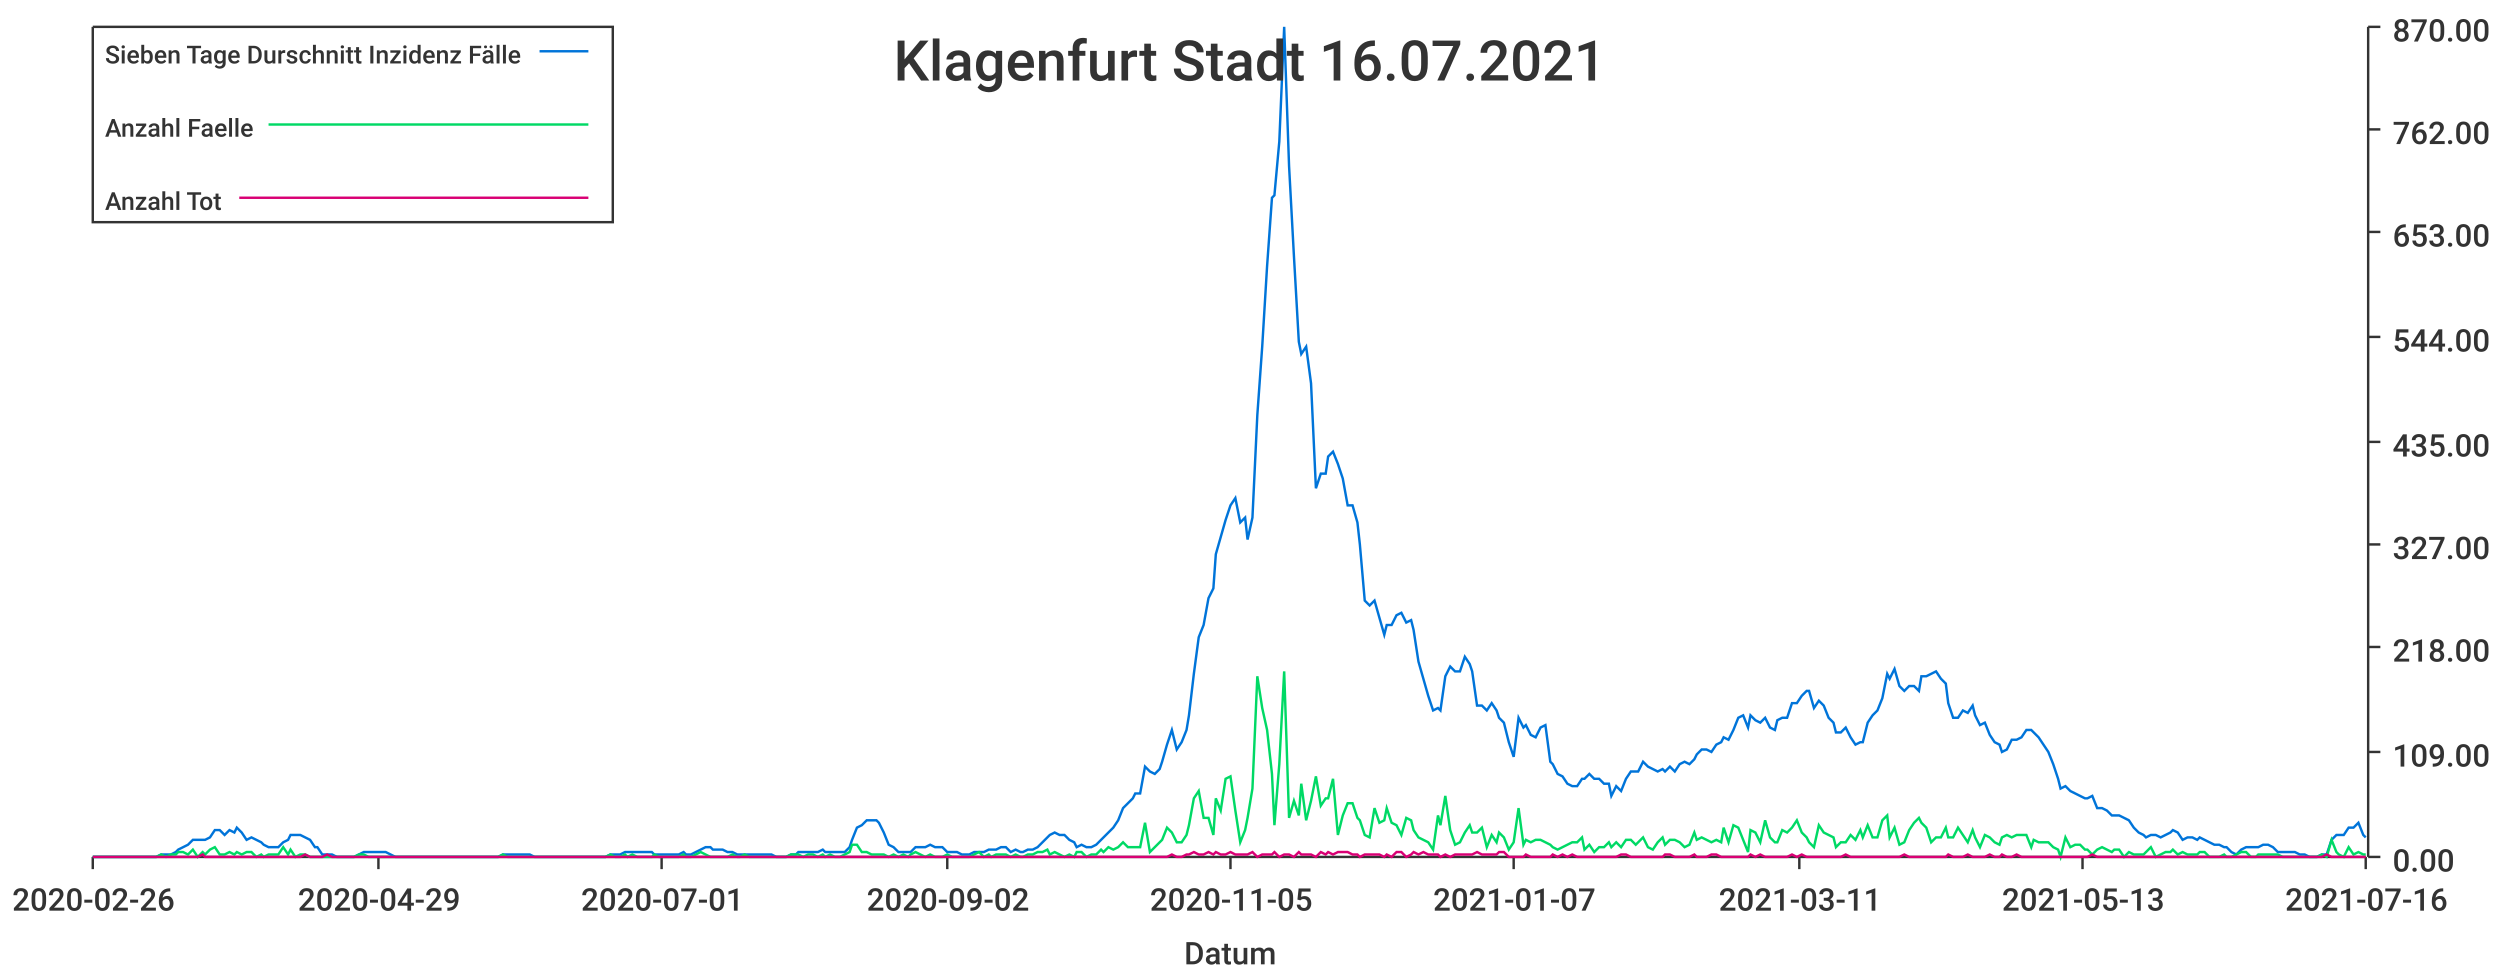
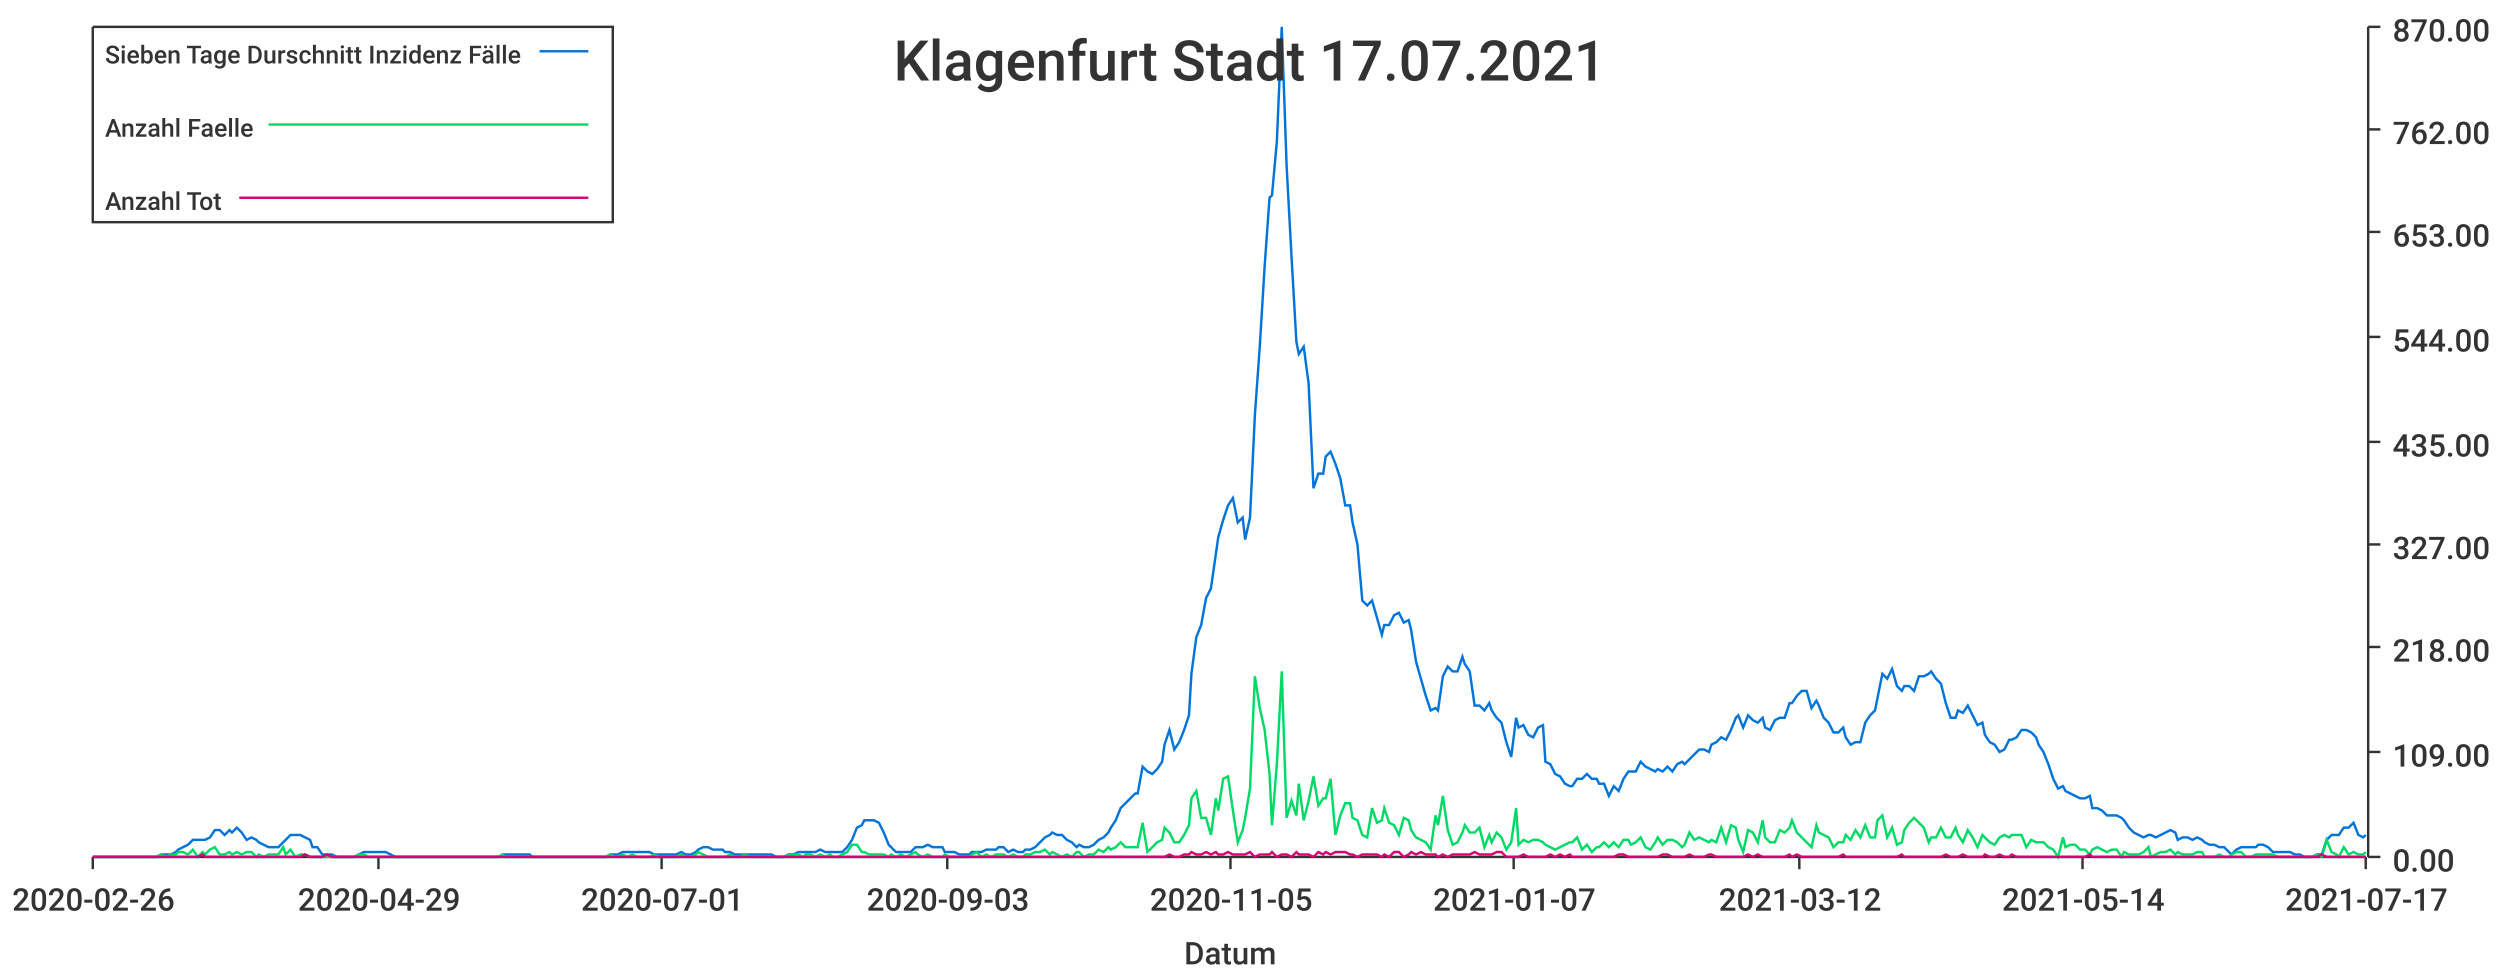
<svg xmlns="http://www.w3.org/2000/svg" width="1024" height="400">\n<path d="M 0 0 L 1024 0 L 1024 400 L 0 400 L 0 0" style="stroke-width:0;stroke:rgba(255,255,255,1.0);fill:rgba(255,255,255,1.0)" />
  <path d="M 38 11 L 969 11 L 969 351 L 38 351 L 38 11" style="stroke-width:0;stroke:rgba(255,255,255,1.0);fill:rgba(255,255,255,1.0)" />
  <path d="M 38 351 L 969 351" style="stroke-width:1;stroke:rgba(51,51,51,1.0);fill:none" />
  <path d="M 38 351 L 38 356" style="stroke-width:1;stroke:rgba(51,51,51,1.0);fill:none" />
  <text x="5" y="373" style="stroke-width:0;stroke:none;fill:rgba(51,51,51,1.0);font-size:12.8px;font-family:'Roboto Medium',sans-serif">2020-02-26</text>
  <path d="M 155 351 L 155 356" style="stroke-width:1;stroke:rgba(51,51,51,1.0);fill:none" />
  <text x="122" y="373" style="stroke-width:0;stroke:none;fill:rgba(51,51,51,1.0);font-size:12.8px;font-family:'Roboto Medium',sans-serif">2020-04-29</text>
  <path d="M 271 351 L 271 356" style="stroke-width:1;stroke:rgba(51,51,51,1.0);fill:none" />
  <text x="238" y="373" style="stroke-width:0;stroke:none;fill:rgba(51,51,51,1.0);font-size:12.8px;font-family:'Roboto Medium',sans-serif">2020-07-01</text>
  <path d="M 388 351 L 388 356" style="stroke-width:1;stroke:rgba(51,51,51,1.0);fill:none" />
-   <text x="355" y="373" style="stroke-width:0;stroke:none;fill:rgba(51,51,51,1.0);font-size:12.8px;font-family:'Roboto Medium',sans-serif">2020-09-02</text>
+   <text x="355" y="373" style="stroke-width:0;stroke:none;fill:rgba(51,51,51,1.0);font-size:12.8px;font-family:'Roboto Medium',sans-serif">2020-09-03</text>
  <path d="M 504 351 L 504 356" style="stroke-width:1;stroke:rgba(51,51,51,1.0);fill:none" />
  <text x="471" y="373" style="stroke-width:0;stroke:none;fill:rgba(51,51,51,1.0);font-size:12.8px;font-family:'Roboto Medium',sans-serif">2020-11-05</text>
  <path d="M 620 351 L 620 356" style="stroke-width:1;stroke:rgba(51,51,51,1.0);fill:none" />
  <text x="587" y="373" style="stroke-width:0;stroke:none;fill:rgba(51,51,51,1.0);font-size:12.8px;font-family:'Roboto Medium',sans-serif">2021-01-07</text>
  <path d="M 737 351 L 737 356" style="stroke-width:1;stroke:rgba(51,51,51,1.0);fill:none" />
-   <text x="704" y="373" style="stroke-width:0;stroke:none;fill:rgba(51,51,51,1.0);font-size:12.8px;font-family:'Roboto Medium',sans-serif">2021-03-11</text>
+   <text x="704" y="373" style="stroke-width:0;stroke:none;fill:rgba(51,51,51,1.0);font-size:12.8px;font-family:'Roboto Medium',sans-serif">2021-03-12</text>
  <path d="M 853 351 L 853 356" style="stroke-width:1;stroke:rgba(51,51,51,1.0);fill:none" />
-   <text x="820" y="373" style="stroke-width:0;stroke:none;fill:rgba(51,51,51,1.0);font-size:12.8px;font-family:'Roboto Medium',sans-serif">2021-05-13</text>
+   <text x="820" y="373" style="stroke-width:0;stroke:none;fill:rgba(51,51,51,1.0);font-size:12.8px;font-family:'Roboto Medium',sans-serif">2021-05-14</text>
  <path d="M 969 351 L 969 356" style="stroke-width:1;stroke:rgba(51,51,51,1.0);fill:none" />
-   <text x="936" y="373" style="stroke-width:0;stroke:none;fill:rgba(51,51,51,1.0);font-size:12.8px;font-family:'Roboto Medium',sans-serif">2021-07-16</text>
+   <text x="936" y="373" style="stroke-width:0;stroke:none;fill:rgba(51,51,51,1.0);font-size:12.8px;font-family:'Roboto Medium',sans-serif">2021-07-17</text>
  <text x="485" y="395" style="stroke-width:0;stroke:none;fill:rgba(51,51,51,1.0);font-size:12.8px;font-family:'Roboto Medium',sans-serif">Datum</text>
  <path d="M 970 351 L 970 11" style="stroke-width:1;stroke:rgba(51,51,51,1.0);fill:none" />
  <path d="M 970 351 L 975 351" style="stroke-width:1;stroke:rgba(51,51,51,1.0);fill:none" />
  <text x="980" y="357" style="stroke-width:0;stroke:none;fill:rgba(51,51,51,1.0);font-size:12.8px;font-family:'Roboto Medium',sans-serif">0.00</text>
  <path d="M 970 308 L 975 308" style="stroke-width:1;stroke:rgba(51,51,51,1.0);fill:none" />
  <text x="980" y="314" style="stroke-width:0;stroke:none;fill:rgba(51,51,51,1.0);font-size:12.8px;font-family:'Roboto Medium',sans-serif">109.00</text>
  <path d="M 970 265 L 975 265" style="stroke-width:1;stroke:rgba(51,51,51,1.0);fill:none" />
  <text x="980" y="271" style="stroke-width:0;stroke:none;fill:rgba(51,51,51,1.0);font-size:12.8px;font-family:'Roboto Medium',sans-serif">218.00</text>
  <path d="M 970 223 L 975 223" style="stroke-width:1;stroke:rgba(51,51,51,1.0);fill:none" />
  <text x="980" y="229" style="stroke-width:0;stroke:none;fill:rgba(51,51,51,1.0);font-size:12.8px;font-family:'Roboto Medium',sans-serif">327.00</text>
  <path d="M 970 181 L 975 181" style="stroke-width:1;stroke:rgba(51,51,51,1.0);fill:none" />
  <text x="980" y="187" style="stroke-width:0;stroke:none;fill:rgba(51,51,51,1.0);font-size:12.8px;font-family:'Roboto Medium',sans-serif">435.00</text>
  <path d="M 970 138 L 975 138" style="stroke-width:1;stroke:rgba(51,51,51,1.0);fill:none" />
  <text x="980" y="144" style="stroke-width:0;stroke:none;fill:rgba(51,51,51,1.0);font-size:12.8px;font-family:'Roboto Medium',sans-serif">544.00</text>
  <path d="M 970 95 L 975 95" style="stroke-width:1;stroke:rgba(51,51,51,1.0);fill:none" />
  <text x="980" y="101" style="stroke-width:0;stroke:none;fill:rgba(51,51,51,1.0);font-size:12.8px;font-family:'Roboto Medium',sans-serif">653.00</text>
  <path d="M 970 53 L 975 53" style="stroke-width:1;stroke:rgba(51,51,51,1.0);fill:none" />
  <text x="980" y="59" style="stroke-width:0;stroke:none;fill:rgba(51,51,51,1.0);font-size:12.8px;font-family:'Roboto Medium',sans-serif">762.00</text>
  <path d="M 970 11 L 975 11" style="stroke-width:1;stroke:rgba(51,51,51,1.0);fill:none" />
  <text x="980" y="17" style="stroke-width:0;stroke:none;fill:rgba(51,51,51,1.0);font-size:12.8px;font-family:'Roboto Medium',sans-serif">870.00</text>
-   <path d="M 38 351 L 40 351 L 42 351 L 44 351 L 46 351 L 48 351 L 50 351 L 51 351 L 53 351 L 55 351 L 57 351 L 59 351 L 61 351 L 62 351 L 64 351 L 66 350 L 68 350 L 70 350 L 72 349 L 73 348 L 75 347 L 77 346 L 79 344 L 81 344 L 83 344 L 84 344 L 86 343 L 88 340 L 90 340 L 92 342 L 94 340 L 96 341 L 97 339 L 99 341 L 101 344 L 103 343 L 105 344 L 107 345 L 108 346 L 110 347 L 112 347 L 114 347 L 116 345 L 118 344 L 119 342 L 121 342 L 123 342 L 125 343 L 127 344 L 129 347 L 130 347 L 132 350 L 134 350 L 136 350 L 138 351 L 140 351 L 142 351 L 143 351 L 145 351 L 147 350 L 149 349 L 151 349 L 153 349 L 154 349 L 156 349 L 158 349 L 160 350 L 162 351 L 164 351 L 165 351 L 167 351 L 169 351 L 171 351 L 173 351 L 175 351 L 176 351 L 178 351 L 180 351 L 182 351 L 184 351 L 186 351 L 188 351 L 189 351 L 191 351 L 193 351 L 195 351 L 197 351 L 199 351 L 200 351 L 202 351 L 204 351 L 206 350 L 208 350 L 210 350 L 211 350 L 213 350 L 215 350 L 217 350 L 219 351 L 221 351 L 222 351 L 224 351 L 226 351 L 228 351 L 230 351 L 232 351 L 234 351 L 235 351 L 237 351 L 239 351 L 241 351 L 243 351 L 245 351 L 246 351 L 248 351 L 250 350 L 252 350 L 254 350 L 256 349 L 257 349 L 259 349 L 261 349 L 263 349 L 265 349 L 267 349 L 268 350 L 270 350 L 272 350 L 274 350 L 276 350 L 278 350 L 280 349 L 281 350 L 283 350 L 285 349 L 287 348 L 289 347 L 291 347 L 292 348 L 294 348 L 296 348 L 298 349 L 300 349 L 302 350 L 303 350 L 305 350 L 307 350 L 309 350 L 311 350 L 313 350 L 314 350 L 316 350 L 318 351 L 320 351 L 322 351 L 324 350 L 326 350 L 327 349 L 329 349 L 331 349 L 333 349 L 335 349 L 337 348 L 338 349 L 340 349 L 342 349 L 344 349 L 346 349 L 348 347 L 349 344 L 351 339 L 353 338 L 355 336 L 357 336 L 359 336 L 360 337 L 362 341 L 364 346 L 366 347 L 368 349 L 370 349 L 372 349 L 373 349 L 375 347 L 377 347 L 379 347 L 381 346 L 383 347 L 384 347 L 386 347 L 388 349 L 390 349 L 392 349 L 394 350 L 395 350 L 397 350 L 399 349 L 401 349 L 403 349 L 405 348 L 406 348 L 408 348 L 410 347 L 412 347 L 414 349 L 416 348 L 418 349 L 419 349 L 421 348 L 423 348 L 425 347 L 427 345 L 429 343 L 430 342 L 432 341 L 434 342 L 436 342 L 438 344 L 440 345 L 441 347 L 443 346 L 445 347 L 447 347 L 449 346 L 451 344 L 452 343 L 454 341 L 456 339 L 458 336 L 460 331 L 462 329 L 464 327 L 465 325 L 467 325 L 469 314 L 471 316 L 473 317 L 475 315 L 476 312 L 478 305 L 480 299 L 482 307 L 484 304 L 486 299 L 487 293 L 489 276 L 491 261 L 493 256 L 495 245 L 497 241 L 498 227 L 500 220 L 502 213 L 504 207 L 506 204 L 508 214 L 510 212 L 511 221 L 513 212 L 515 170 L 517 142 L 519 109 L 521 81 L 522 80 L 524 58 L 526 11 L 528 68 L 530 105 L 532 140 L 533 145 L 535 142 L 537 157 L 539 200 L 541 194 L 543 194 L 544 187 L 546 185 L 548 190 L 550 196 L 552 207 L 554 207 L 556 214 L 557 223 L 559 246 L 561 248 L 563 246 L 565 253 L 567 260 L 568 256 L 570 256 L 572 252 L 574 251 L 576 255 L 578 254 L 579 258 L 581 271 L 583 278 L 585 285 L 587 291 L 589 290 L 590 291 L 592 277 L 594 273 L 596 275 L 598 275 L 600 269 L 602 272 L 603 275 L 605 289 L 607 289 L 609 291 L 611 288 L 613 291 L 614 294 L 616 296 L 618 304 L 620 310 L 622 294 L 624 298 L 625 297 L 627 301 L 629 302 L 631 298 L 633 297 L 635 312 L 636 313 L 638 317 L 640 318 L 642 321 L 644 322 L 646 322 L 648 319 L 649 319 L 651 317 L 653 319 L 655 319 L 657 321 L 659 321 L 660 326 L 662 322 L 664 324 L 666 319 L 668 316 L 670 316 L 671 316 L 673 312 L 675 314 L 677 315 L 679 316 L 681 315 L 682 316 L 684 314 L 686 316 L 688 313 L 690 312 L 692 313 L 694 311 L 695 309 L 697 307 L 699 307 L 701 308 L 703 305 L 705 304 L 706 302 L 708 303 L 710 299 L 712 294 L 714 293 L 716 298 L 717 293 L 719 295 L 721 296 L 723 294 L 725 298 L 727 299 L 728 295 L 730 294 L 732 294 L 734 288 L 736 288 L 738 285 L 740 283 L 741 283 L 743 290 L 745 287 L 747 289 L 749 294 L 751 296 L 752 300 L 754 300 L 756 298 L 758 302 L 760 305 L 762 304 L 763 304 L 765 296 L 767 293 L 769 291 L 771 286 L 773 276 L 774 278 L 776 274 L 778 281 L 780 283 L 782 281 L 784 281 L 786 283 L 787 277 L 789 277 L 791 276 L 793 275 L 795 278 L 797 280 L 798 288 L 800 294 L 802 294 L 804 291 L 806 292 L 808 289 L 809 293 L 811 297 L 813 296 L 815 301 L 817 304 L 819 305 L 820 308 L 822 307 L 824 303 L 826 303 L 828 302 L 830 299 L 832 299 L 833 300 L 835 302 L 837 305 L 839 308 L 841 313 L 843 319 L 844 323 L 846 322 L 848 324 L 850 325 L 852 326 L 854 327 L 855 327 L 857 326 L 859 331 L 861 331 L 863 332 L 865 334 L 866 334 L 868 334 L 870 335 L 872 336 L 874 339 L 876 341 L 878 342 L 879 343 L 881 342 L 883 342 L 885 343 L 887 342 L 889 341 L 890 340 L 892 341 L 894 344 L 896 343 L 898 343 L 900 344 L 901 343 L 903 344 L 905 345 L 907 346 L 909 346 L 911 347 L 912 347 L 914 349 L 916 350 L 918 348 L 920 347 L 922 347 L 924 347 L 925 347 L 927 346 L 929 346 L 931 347 L 933 349 L 935 349 L 936 349 L 938 349 L 940 349 L 942 350 L 944 350 L 946 351 L 947 351 L 949 351 L 951 350 L 953 350 L 955 344 L 957 342 L 958 342 L 960 342 L 962 339 L 964 339 L 966 337 L 968 342 L 969 343" style="stroke-width:1;stroke:rgba(0,116,217,1.0);fill:none" />
-   <path d="M 38 351 L 40 351 L 42 351 L 44 351 L 46 351 L 48 351 L 50 351 L 51 351 L 53 351 L 55 351 L 57 351 L 59 351 L 61 351 L 62 351 L 64 351 L 66 350 L 68 351 L 70 350 L 72 350 L 73 349 L 75 349 L 77 350 L 79 348 L 81 351 L 83 349 L 84 350 L 86 348 L 88 347 L 90 350 L 92 350 L 94 349 L 96 350 L 97 349 L 99 350 L 101 349 L 103 349 L 105 351 L 107 350 L 108 351 L 110 350 L 112 350 L 114 350 L 116 347 L 118 350 L 119 348 L 121 351 L 123 350 L 125 350 L 127 351 L 129 351 L 130 351 L 132 351 L 134 351 L 136 351 L 138 351 L 140 351 L 142 351 L 143 351 L 145 351 L 147 350 L 149 350 L 151 351 L 153 351 L 154 351 L 156 351 L 158 351 L 160 351 L 162 351 L 164 351 L 165 351 L 167 351 L 169 351 L 171 351 L 173 351 L 175 351 L 176 351 L 178 351 L 180 351 L 182 351 L 184 351 L 186 351 L 188 351 L 189 351 L 191 351 L 193 351 L 195 351 L 197 351 L 199 351 L 200 351 L 202 351 L 204 351 L 206 350 L 208 351 L 210 351 L 211 351 L 213 351 L 215 351 L 217 351 L 219 351 L 221 351 L 222 351 L 224 351 L 226 351 L 228 351 L 230 351 L 232 351 L 234 351 L 235 351 L 237 351 L 239 351 L 241 351 L 243 351 L 245 351 L 246 351 L 248 351 L 250 350 L 252 351 L 254 351 L 256 350 L 257 351 L 259 350 L 261 351 L 263 351 L 265 351 L 267 351 L 268 350 L 270 351 L 272 351 L 274 351 L 276 351 L 278 351 L 280 350 L 281 351 L 283 351 L 285 350 L 287 349 L 289 350 L 291 351 L 292 351 L 294 351 L 296 351 L 298 351 L 300 350 L 302 351 L 303 351 L 305 350 L 307 351 L 309 351 L 311 351 L 313 351 L 314 351 L 316 351 L 318 351 L 320 351 L 322 351 L 324 350 L 326 350 L 327 350 L 329 351 L 331 350 L 333 350 L 335 351 L 337 350 L 338 351 L 340 350 L 342 351 L 344 351 L 346 350 L 348 349 L 349 346 L 351 346 L 353 349 L 355 349 L 357 350 L 359 350 L 360 350 L 362 350 L 364 351 L 366 350 L 368 351 L 370 350 L 372 351 L 373 350 L 375 349 L 377 350 L 379 351 L 381 350 L 383 351 L 384 351 L 386 351 L 388 350 L 390 351 L 392 351 L 394 351 L 395 351 L 397 351 L 399 350 L 401 349 L 403 351 L 405 350 L 406 351 L 408 350 L 410 350 L 412 350 L 414 351 L 416 350 L 418 351 L 419 351 L 421 350 L 423 350 L 425 349 L 427 349 L 429 348 L 430 350 L 432 349 L 434 350 L 436 351 L 438 350 L 440 351 L 441 349 L 443 349 L 445 351 L 447 350 L 449 350 L 451 348 L 452 349 L 454 347 L 456 348 L 458 347 L 460 345 L 462 347 L 464 347 L 465 347 L 467 347 L 469 337 L 471 349 L 473 347 L 475 345 L 476 344 L 478 339 L 480 341 L 482 345 L 484 345 L 486 342 L 487 338 L 489 327 L 491 324 L 493 335 L 495 335 L 497 342 L 498 327 L 500 332 L 502 319 L 504 318 L 506 332 L 508 345 L 510 340 L 511 335 L 513 323 L 515 277 L 517 290 L 519 299 L 521 317 L 522 338 L 524 313 L 526 275 L 528 335 L 530 328 L 532 334 L 533 321 L 535 336 L 537 328 L 539 318 L 541 330 L 543 327 L 544 327 L 546 319 L 548 342 L 550 334 L 552 329 L 554 329 L 556 335 L 557 336 L 559 342 L 561 343 L 563 331 L 565 337 L 567 336 L 568 331 L 570 337 L 572 338 L 574 342 L 576 335 L 578 336 L 579 340 L 581 343 L 583 344 L 585 345 L 587 348 L 589 334 L 590 338 L 592 326 L 594 340 L 596 346 L 598 345 L 600 341 L 602 338 L 603 341 L 605 341 L 607 339 L 609 347 L 611 342 L 613 345 L 614 341 L 616 343 L 618 348 L 620 345 L 622 331 L 624 346 L 625 344 L 627 345 L 629 344 L 631 344 L 633 345 L 635 346 L 636 347 L 638 348 L 640 347 L 642 346 L 644 345 L 646 345 L 648 343 L 649 348 L 651 346 L 653 349 L 655 347 L 657 347 L 659 345 L 660 347 L 662 345 L 664 347 L 666 344 L 668 344 L 670 346 L 671 345 L 673 343 L 675 347 L 677 348 L 679 345 L 681 343 L 682 346 L 684 344 L 686 344 L 688 345 L 690 347 L 692 346 L 694 341 L 695 344 L 697 343 L 699 344 L 701 345 L 703 344 L 705 345 L 706 339 L 708 345 L 710 338 L 712 339 L 714 344 L 716 349 L 717 340 L 719 341 L 721 345 L 723 336 L 725 343 L 727 345 L 728 345 L 730 340 L 732 341 L 734 339 L 736 336 L 738 341 L 740 343 L 741 345 L 743 347 L 745 338 L 747 341 L 749 342 L 751 343 L 752 347 L 754 345 L 756 345 L 758 342 L 760 344 L 762 340 L 763 343 L 765 338 L 767 343 L 769 343 L 771 336 L 773 334 L 774 343 L 776 339 L 778 346 L 780 345 L 782 340 L 784 337 L 786 335 L 787 337 L 789 339 L 791 345 L 793 343 L 795 343 L 797 339 L 798 343 L 800 343 L 802 339 L 804 342 L 806 345 L 808 340 L 809 343 L 811 347 L 813 342 L 815 343 L 817 345 L 819 346 L 820 343 L 822 342 L 824 343 L 826 342 L 828 342 L 830 342 L 832 347 L 833 344 L 835 345 L 837 345 L 839 345 L 841 347 L 843 348 L 844 351 L 846 343 L 848 347 L 850 346 L 852 346 L 854 348 L 855 348 L 857 350 L 859 348 L 861 347 L 863 348 L 865 349 L 866 348 L 868 348 L 870 351 L 872 349 L 874 350 L 876 350 L 878 350 L 879 349 L 881 347 L 883 351 L 885 350 L 887 349 L 889 349 L 890 348 L 892 350 L 894 349 L 896 350 L 898 350 L 900 350 L 901 349 L 903 349 L 905 351 L 907 351 L 909 351 L 911 350 L 912 351 L 914 351 L 916 350 L 918 349 L 920 349 L 922 351 L 924 351 L 925 350 L 927 350 L 929 350 L 931 350 L 933 350 L 935 351 L 936 351 L 938 351 L 940 351 L 942 351 L 944 351 L 946 351 L 947 351 L 949 351 L 951 350 L 953 351 L 955 344 L 957 349 L 958 350 L 960 351 L 962 347 L 964 350 L 966 349 L 968 350 L 969 350" style="stroke-width:1;stroke:rgba(0,217,101,1.0);fill:none" />
-   <path d="M 38 351 L 40 351 L 42 351 L 44 351 L 46 351 L 48 351 L 50 351 L 51 351 L 53 351 L 55 351 L 57 351 L 59 351 L 61 351 L 62 351 L 64 351 L 66 351 L 68 351 L 70 351 L 72 351 L 73 351 L 75 351 L 77 351 L 79 351 L 81 351 L 83 350 L 84 351 L 86 351 L 88 351 L 90 351 L 92 351 L 94 351 L 96 351 L 97 351 L 99 351 L 101 351 L 103 351 L 105 351 L 107 351 L 108 351 L 110 351 L 112 351 L 114 351 L 116 351 L 118 351 L 119 351 L 121 351 L 123 351 L 125 350 L 127 351 L 129 351 L 130 351 L 132 351 L 134 350 L 136 351 L 138 351 L 140 351 L 142 351 L 143 351 L 145 351 L 147 351 L 149 351 L 151 351 L 153 351 L 154 351 L 156 351 L 158 351 L 160 351 L 162 351 L 164 351 L 165 351 L 167 351 L 169 351 L 171 351 L 173 351 L 175 351 L 176 351 L 178 351 L 180 351 L 182 351 L 184 351 L 186 351 L 188 351 L 189 351 L 191 351 L 193 351 L 195 351 L 197 351 L 199 351 L 200 351 L 202 351 L 204 351 L 206 351 L 208 351 L 210 351 L 211 351 L 213 351 L 215 351 L 217 351 L 219 351 L 221 351 L 222 351 L 224 351 L 226 351 L 228 351 L 230 351 L 232 351 L 234 351 L 235 351 L 237 351 L 239 351 L 241 351 L 243 351 L 245 351 L 246 351 L 248 351 L 250 351 L 252 351 L 254 351 L 256 351 L 257 351 L 259 351 L 261 351 L 263 351 L 265 351 L 267 351 L 268 351 L 270 351 L 272 351 L 274 351 L 276 351 L 278 351 L 280 351 L 281 351 L 283 351 L 285 351 L 287 351 L 289 351 L 291 351 L 292 351 L 294 351 L 296 351 L 298 351 L 300 351 L 302 351 L 303 351 L 305 351 L 307 351 L 309 351 L 311 351 L 313 351 L 314 351 L 316 351 L 318 351 L 320 351 L 322 351 L 324 351 L 326 351 L 327 351 L 329 351 L 331 351 L 333 351 L 335 351 L 337 351 L 338 351 L 340 351 L 342 351 L 344 351 L 346 351 L 348 351 L 349 351 L 351 351 L 353 351 L 355 351 L 357 351 L 359 351 L 360 351 L 362 351 L 364 351 L 366 351 L 368 351 L 370 351 L 372 351 L 373 351 L 375 351 L 377 351 L 379 351 L 381 351 L 383 351 L 384 351 L 386 351 L 388 351 L 390 351 L 392 351 L 394 351 L 395 351 L 397 351 L 399 351 L 401 351 L 403 351 L 405 351 L 406 351 L 408 351 L 410 351 L 412 351 L 414 351 L 416 351 L 418 351 L 419 351 L 421 351 L 423 351 L 425 351 L 427 351 L 429 351 L 430 351 L 432 351 L 434 351 L 436 351 L 438 351 L 440 351 L 441 351 L 443 351 L 445 351 L 447 351 L 449 351 L 451 351 L 452 351 L 454 351 L 456 351 L 458 351 L 460 351 L 462 351 L 464 351 L 465 351 L 467 351 L 469 351 L 471 351 L 473 351 L 475 351 L 476 351 L 478 351 L 480 350 L 482 351 L 484 351 L 486 350 L 487 350 L 489 349 L 491 350 L 493 350 L 495 349 L 497 350 L 498 349 L 500 350 L 502 350 L 504 349 L 506 350 L 508 350 L 510 350 L 511 350 L 513 349 L 515 351 L 517 350 L 519 350 L 521 350 L 522 349 L 524 351 L 526 350 L 528 350 L 530 351 L 532 349 L 533 350 L 535 350 L 537 350 L 539 351 L 541 349 L 543 350 L 544 349 L 546 350 L 548 349 L 550 349 L 552 349 L 554 350 L 556 350 L 557 351 L 559 350 L 561 350 L 563 350 L 565 350 L 567 351 L 568 350 L 570 351 L 572 349 L 574 349 L 576 351 L 578 350 L 579 349 L 581 350 L 583 349 L 585 350 L 587 350 L 589 350 L 590 351 L 592 350 L 594 351 L 596 350 L 598 350 L 600 350 L 602 350 L 603 350 L 605 349 L 607 350 L 609 350 L 611 350 L 613 350 L 614 349 L 616 349 L 618 351 L 620 351 L 622 351 L 624 351 L 625 350 L 627 351 L 629 351 L 631 351 L 633 351 L 635 351 L 636 350 L 638 351 L 640 350 L 642 351 L 644 350 L 646 351 L 648 351 L 649 351 L 651 351 L 653 351 L 655 351 L 657 351 L 659 351 L 660 351 L 662 351 L 664 350 L 666 350 L 668 351 L 670 351 L 671 351 L 673 351 L 675 351 L 677 351 L 679 351 L 681 351 L 682 350 L 684 350 L 686 351 L 688 351 L 690 351 L 692 351 L 694 350 L 695 351 L 697 351 L 699 351 L 701 350 L 703 350 L 705 351 L 706 351 L 708 351 L 710 351 L 712 351 L 714 351 L 716 351 L 717 350 L 719 351 L 721 350 L 723 351 L 725 351 L 727 351 L 728 351 L 730 351 L 732 351 L 734 350 L 736 351 L 738 350 L 740 351 L 741 351 L 743 351 L 745 351 L 747 351 L 749 351 L 751 351 L 752 351 L 754 351 L 756 350 L 758 351 L 760 351 L 762 351 L 763 351 L 765 351 L 767 351 L 769 351 L 771 351 L 773 351 L 774 351 L 776 351 L 778 351 L 780 350 L 782 351 L 784 351 L 786 351 L 787 351 L 789 351 L 791 351 L 793 351 L 795 351 L 797 351 L 798 350 L 800 351 L 802 351 L 804 351 L 806 350 L 808 351 L 809 351 L 811 351 L 813 351 L 815 350 L 817 351 L 819 351 L 820 350 L 822 351 L 824 351 L 826 350 L 828 351 L 830 351 L 832 351 L 833 351 L 835 351 L 837 351 L 839 351 L 841 351 L 843 351 L 844 351 L 846 351 L 848 351 L 850 351 L 852 351 L 854 351 L 855 351 L 857 350 L 859 351 L 861 351 L 863 351 L 865 351 L 866 351 L 868 351 L 870 351 L 872 351 L 874 351 L 876 351 L 878 351 L 879 351 L 881 351 L 883 351 L 885 351 L 887 351 L 889 351 L 890 351 L 892 351 L 894 351 L 896 351 L 898 351 L 900 351 L 901 351 L 903 351 L 905 351 L 907 351 L 909 351 L 911 351 L 912 351 L 914 351 L 916 351 L 918 351 L 920 351 L 922 351 L 924 351 L 925 351 L 927 351 L 929 351 L 931 351 L 933 351 L 935 351 L 936 351 L 938 351 L 940 351 L 942 351 L 944 351 L 946 351 L 947 351 L 949 351 L 951 351 L 953 350 L 955 351 L 957 351 L 958 351 L 960 351 L 962 351 L 964 351 L 966 351 L 968 351 L 969 351" style="stroke-width:1;stroke:rgba(217,0,116,1.0);fill:none" />
-   <text x="366" y="33" style="stroke-width:0;stroke:none;fill:rgba(51,51,51,1.0);font-size:23.0px;font-family:'Roboto Medium',sans-serif">Klagenfurt Stadt 16.07.2021</text>
+   <path d="M 38 351 L 40 351 L 42 351 L 44 351 L 46 351 L 48 351 L 50 351 L 51 351 L 53 351 L 55 351 L 57 351 L 59 351 L 61 351 L 62 351 L 64 351 L 66 350 L 68 350 L 70 350 L 72 349 L 73 348 L 75 347 L 77 346 L 79 344 L 81 344 L 83 344 L 84 344 L 86 343 L 88 340 L 90 340 L 92 342 L 94 340 L 95 341 L 97 339 L 99 341 L 101 344 L 103 343 L 105 344 L 106 345 L 108 346 L 110 347 L 112 347 L 114 347 L 116 345 L 117 344 L 119 342 L 121 342 L 123 342 L 125 343 L 127 344 L 128 347 L 130 347 L 132 350 L 134 350 L 136 350 L 138 351 L 139 351 L 141 351 L 143 351 L 145 351 L 147 350 L 149 349 L 151 349 L 152 349 L 154 349 L 156 349 L 158 349 L 160 350 L 162 351 L 163 351 L 165 351 L 167 351 L 169 351 L 171 351 L 173 351 L 174 351 L 176 351 L 178 351 L 180 351 L 182 351 L 184 351 L 185 351 L 187 351 L 189 351 L 191 351 L 193 351 L 195 351 L 196 351 L 198 351 L 200 351 L 202 351 L 204 351 L 206 350 L 207 350 L 209 350 L 211 350 L 213 350 L 215 350 L 217 350 L 218 351 L 220 351 L 222 351 L 224 351 L 226 351 L 228 351 L 229 351 L 231 351 L 233 351 L 235 351 L 237 351 L 239 351 L 240 351 L 242 351 L 244 351 L 246 351 L 248 351 L 250 350 L 252 350 L 253 350 L 255 349 L 257 349 L 259 349 L 261 349 L 263 349 L 264 349 L 266 349 L 268 350 L 270 350 L 272 350 L 274 350 L 275 350 L 277 350 L 279 349 L 281 350 L 283 350 L 285 349 L 286 348 L 288 347 L 290 347 L 292 348 L 294 348 L 296 348 L 297 349 L 299 349 L 301 350 L 303 350 L 305 350 L 307 350 L 308 350 L 310 350 L 312 350 L 314 350 L 316 350 L 318 351 L 319 351 L 321 351 L 323 350 L 325 350 L 327 349 L 329 349 L 330 349 L 332 349 L 334 349 L 336 348 L 338 349 L 340 349 L 341 349 L 343 349 L 345 349 L 347 347 L 349 344 L 351 339 L 353 338 L 354 336 L 356 336 L 358 336 L 360 337 L 362 341 L 364 346 L 365 347 L 367 349 L 369 349 L 371 349 L 373 349 L 375 347 L 376 347 L 378 347 L 380 346 L 382 347 L 384 347 L 386 347 L 387 349 L 389 349 L 391 349 L 393 350 L 395 350 L 397 350 L 398 349 L 400 349 L 402 349 L 404 348 L 406 348 L 408 348 L 409 347 L 411 347 L 413 349 L 415 348 L 417 349 L 419 349 L 420 348 L 422 348 L 424 347 L 426 345 L 428 343 L 430 342 L 431 341 L 433 342 L 435 342 L 437 344 L 439 345 L 441 347 L 442 346 L 444 347 L 446 347 L 448 346 L 450 344 L 452 343 L 454 341 L 455 339 L 457 336 L 459 331 L 461 329 L 463 327 L 465 325 L 466 325 L 468 314 L 470 316 L 472 317 L 474 315 L 476 312 L 477 305 L 479 299 L 481 307 L 483 304 L 485 299 L 487 293 L 488 276 L 490 261 L 492 256 L 494 245 L 496 241 L 498 227 L 499 220 L 501 213 L 503 207 L 505 204 L 507 214 L 509 212 L 510 221 L 512 212 L 514 170 L 516 142 L 518 109 L 520 81 L 521 80 L 523 58 L 525 11 L 527 68 L 529 105 L 531 140 L 532 145 L 534 142 L 536 157 L 538 200 L 540 194 L 542 194 L 543 187 L 545 185 L 547 190 L 549 196 L 551 207 L 553 207 L 554 214 L 556 223 L 558 246 L 560 248 L 562 246 L 564 253 L 566 260 L 567 256 L 569 256 L 571 252 L 573 251 L 575 255 L 577 254 L 578 258 L 580 271 L 582 278 L 584 285 L 586 291 L 588 290 L 589 291 L 591 277 L 593 273 L 595 275 L 597 275 L 599 269 L 600 272 L 602 275 L 604 289 L 606 289 L 608 291 L 610 288 L 611 291 L 613 294 L 615 296 L 617 304 L 619 310 L 621 294 L 622 298 L 624 297 L 626 301 L 628 302 L 630 298 L 632 297 L 633 312 L 635 313 L 637 317 L 639 318 L 641 321 L 643 322 L 644 322 L 646 319 L 648 319 L 650 317 L 652 319 L 654 319 L 655 321 L 657 321 L 659 326 L 661 322 L 663 324 L 665 319 L 667 316 L 668 316 L 670 316 L 672 312 L 674 314 L 676 315 L 678 316 L 679 315 L 681 316 L 683 314 L 685 316 L 687 313 L 689 312 L 690 313 L 692 311 L 694 309 L 696 307 L 698 307 L 700 308 L 701 305 L 703 304 L 705 302 L 707 303 L 709 299 L 711 294 L 712 293 L 714 298 L 716 293 L 718 295 L 720 296 L 722 294 L 723 298 L 725 299 L 727 295 L 729 294 L 731 294 L 733 288 L 734 288 L 736 285 L 738 283 L 740 283 L 742 290 L 744 287 L 745 289 L 747 294 L 749 296 L 751 300 L 753 300 L 755 298 L 756 302 L 758 305 L 760 304 L 762 304 L 764 296 L 766 293 L 768 291 L 769 286 L 771 276 L 773 278 L 775 274 L 777 281 L 779 283 L 780 281 L 782 281 L 784 283 L 786 277 L 788 277 L 790 276 L 791 275 L 793 278 L 795 280 L 797 288 L 799 294 L 801 294 L 802 291 L 804 292 L 806 289 L 808 293 L 810 297 L 812 296 L 813 301 L 815 304 L 817 305 L 819 308 L 821 307 L 823 303 L 824 303 L 826 302 L 828 299 L 830 299 L 832 300 L 834 302 L 835 305 L 837 308 L 839 313 L 841 319 L 843 323 L 845 322 L 846 324 L 848 325 L 850 326 L 852 327 L 854 327 L 856 326 L 857 331 L 859 331 L 861 332 L 863 334 L 865 334 L 867 334 L 869 335 L 870 336 L 872 339 L 874 341 L 876 342 L 878 343 L 880 342 L 881 342 L 883 343 L 885 342 L 887 341 L 889 340 L 891 341 L 892 344 L 894 343 L 896 343 L 898 344 L 900 343 L 902 344 L 903 345 L 905 346 L 907 346 L 909 347 L 911 347 L 913 349 L 914 350 L 916 348 L 918 347 L 920 347 L 922 347 L 924 347 L 925 346 L 927 346 L 929 347 L 931 349 L 933 349 L 935 349 L 936 349 L 938 349 L 940 350 L 942 350 L 944 351 L 946 351 L 947 351 L 949 350 L 951 350 L 953 344 L 955 342 L 957 342 L 958 342 L 960 339 L 962 339 L 964 337 L 966 342 L 968 343 L 969 342" style="stroke-width:1;stroke:rgba(0,116,217,1.0);fill:none" />
+   <path d="M 38 351 L 40 351 L 42 351 L 44 351 L 46 351 L 48 351 L 50 351 L 51 351 L 53 351 L 55 351 L 57 351 L 59 351 L 61 351 L 62 351 L 64 351 L 66 350 L 68 351 L 70 350 L 72 350 L 73 349 L 75 349 L 77 350 L 79 348 L 81 351 L 83 349 L 84 350 L 86 348 L 88 347 L 90 350 L 92 350 L 94 349 L 95 350 L 97 349 L 99 350 L 101 349 L 103 349 L 105 351 L 106 350 L 108 351 L 110 350 L 112 350 L 114 350 L 116 347 L 117 350 L 119 348 L 121 351 L 123 350 L 125 350 L 127 351 L 128 351 L 130 351 L 132 351 L 134 351 L 136 351 L 138 351 L 139 351 L 141 351 L 143 351 L 145 351 L 147 350 L 149 350 L 151 351 L 152 351 L 154 351 L 156 351 L 158 351 L 160 351 L 162 351 L 163 351 L 165 351 L 167 351 L 169 351 L 171 351 L 173 351 L 174 351 L 176 351 L 178 351 L 180 351 L 182 351 L 184 351 L 185 351 L 187 351 L 189 351 L 191 351 L 193 351 L 195 351 L 196 351 L 198 351 L 200 351 L 202 351 L 204 351 L 206 350 L 207 351 L 209 351 L 211 351 L 213 351 L 215 351 L 217 351 L 218 351 L 220 351 L 222 351 L 224 351 L 226 351 L 228 351 L 229 351 L 231 351 L 233 351 L 235 351 L 237 351 L 239 351 L 240 351 L 242 351 L 244 351 L 246 351 L 248 351 L 250 350 L 252 351 L 253 351 L 255 350 L 257 351 L 259 350 L 261 351 L 263 351 L 264 351 L 266 351 L 268 350 L 270 351 L 272 351 L 274 351 L 275 351 L 277 351 L 279 350 L 281 351 L 283 351 L 285 350 L 286 349 L 288 350 L 290 351 L 292 351 L 294 351 L 296 351 L 297 351 L 299 350 L 301 351 L 303 351 L 305 350 L 307 351 L 308 351 L 310 351 L 312 351 L 314 351 L 316 351 L 318 351 L 319 351 L 321 351 L 323 350 L 325 350 L 327 350 L 329 351 L 330 350 L 332 350 L 334 351 L 336 350 L 338 351 L 340 350 L 341 351 L 343 351 L 345 350 L 347 349 L 349 346 L 351 346 L 353 349 L 354 349 L 356 350 L 358 350 L 360 350 L 362 350 L 364 351 L 365 350 L 367 351 L 369 350 L 371 351 L 373 350 L 375 349 L 376 350 L 378 351 L 380 350 L 382 351 L 384 351 L 386 351 L 387 350 L 389 351 L 391 351 L 393 351 L 395 351 L 397 351 L 398 350 L 400 349 L 402 351 L 404 350 L 406 351 L 408 350 L 409 350 L 411 350 L 413 351 L 415 350 L 417 351 L 419 351 L 420 350 L 422 350 L 424 349 L 426 349 L 428 348 L 430 350 L 431 349 L 433 350 L 435 351 L 437 350 L 439 351 L 441 349 L 442 349 L 444 351 L 446 350 L 448 350 L 450 348 L 452 349 L 454 347 L 455 348 L 457 347 L 459 345 L 461 347 L 463 347 L 465 347 L 466 347 L 468 337 L 470 349 L 472 347 L 474 345 L 476 344 L 477 339 L 479 341 L 481 345 L 483 345 L 485 342 L 487 338 L 488 327 L 490 324 L 492 335 L 494 335 L 496 342 L 498 327 L 499 332 L 501 319 L 503 318 L 505 332 L 507 345 L 509 340 L 510 335 L 512 323 L 514 277 L 516 290 L 518 299 L 520 317 L 521 338 L 523 313 L 525 275 L 527 335 L 529 328 L 531 334 L 532 321 L 534 336 L 536 328 L 538 318 L 540 330 L 542 327 L 543 327 L 545 319 L 547 342 L 549 334 L 551 329 L 553 329 L 554 335 L 556 336 L 558 342 L 560 343 L 562 331 L 564 337 L 566 336 L 567 331 L 569 337 L 571 338 L 573 342 L 575 335 L 577 336 L 578 340 L 580 343 L 582 344 L 584 345 L 586 348 L 588 334 L 589 338 L 591 326 L 593 340 L 595 346 L 597 345 L 599 341 L 600 338 L 602 341 L 604 341 L 606 339 L 608 347 L 610 342 L 611 345 L 613 341 L 615 343 L 617 348 L 619 345 L 621 331 L 622 346 L 624 344 L 626 345 L 628 344 L 630 344 L 632 345 L 633 346 L 635 347 L 637 348 L 639 347 L 641 346 L 643 345 L 644 345 L 646 343 L 648 348 L 650 346 L 652 349 L 654 347 L 655 347 L 657 345 L 659 347 L 661 345 L 663 347 L 665 344 L 667 344 L 668 346 L 670 345 L 672 343 L 674 347 L 676 348 L 678 345 L 679 343 L 681 346 L 683 344 L 685 344 L 687 345 L 689 347 L 690 346 L 692 341 L 694 344 L 696 343 L 698 344 L 700 345 L 701 344 L 703 345 L 705 339 L 707 345 L 709 338 L 711 339 L 712 344 L 714 349 L 716 340 L 718 341 L 720 345 L 722 336 L 723 343 L 725 345 L 727 345 L 729 340 L 731 341 L 733 339 L 734 336 L 736 341 L 738 343 L 740 345 L 742 347 L 744 338 L 745 341 L 747 342 L 749 343 L 751 347 L 753 345 L 755 345 L 756 342 L 758 344 L 760 340 L 762 343 L 764 338 L 766 343 L 768 343 L 769 336 L 771 334 L 773 343 L 775 339 L 777 346 L 779 345 L 780 340 L 782 337 L 784 335 L 786 337 L 788 339 L 790 345 L 791 343 L 793 343 L 795 339 L 797 343 L 799 343 L 801 339 L 802 342 L 804 345 L 806 340 L 808 343 L 810 347 L 812 342 L 813 343 L 815 345 L 817 346 L 819 343 L 821 342 L 823 343 L 824 342 L 826 342 L 828 342 L 830 347 L 832 344 L 834 345 L 835 345 L 837 345 L 839 347 L 841 348 L 843 351 L 845 343 L 846 347 L 848 346 L 850 346 L 852 348 L 854 348 L 856 350 L 857 348 L 859 347 L 861 348 L 863 349 L 865 348 L 867 348 L 869 351 L 870 349 L 872 350 L 874 350 L 876 350 L 878 349 L 880 347 L 881 351 L 883 350 L 885 349 L 887 349 L 889 348 L 891 350 L 892 349 L 894 350 L 896 350 L 898 350 L 900 349 L 902 349 L 903 351 L 905 351 L 907 351 L 909 350 L 911 351 L 913 351 L 914 350 L 916 349 L 918 349 L 920 351 L 922 351 L 924 350 L 925 350 L 927 350 L 929 350 L 931 350 L 933 351 L 935 351 L 936 351 L 938 351 L 940 351 L 942 351 L 944 351 L 946 351 L 947 351 L 949 350 L 951 351 L 953 344 L 955 349 L 957 350 L 958 351 L 960 347 L 962 350 L 964 349 L 966 350 L 968 350 L 969 349" style="stroke-width:1;stroke:rgba(0,217,101,1.0);fill:none" />
+   <path d="M 38 351 L 40 351 L 42 351 L 44 351 L 46 351 L 48 351 L 50 351 L 51 351 L 53 351 L 55 351 L 57 351 L 59 351 L 61 351 L 62 351 L 64 351 L 66 351 L 68 351 L 70 351 L 72 351 L 73 351 L 75 351 L 77 351 L 79 351 L 81 351 L 83 350 L 84 351 L 86 351 L 88 351 L 90 351 L 92 351 L 94 351 L 95 351 L 97 351 L 99 351 L 101 351 L 103 351 L 105 351 L 106 351 L 108 351 L 110 351 L 112 351 L 114 351 L 116 351 L 117 351 L 119 351 L 121 351 L 123 351 L 125 350 L 127 351 L 128 351 L 130 351 L 132 351 L 134 350 L 136 351 L 138 351 L 139 351 L 141 351 L 143 351 L 145 351 L 147 351 L 149 351 L 151 351 L 152 351 L 154 351 L 156 351 L 158 351 L 160 351 L 162 351 L 163 351 L 165 351 L 167 351 L 169 351 L 171 351 L 173 351 L 174 351 L 176 351 L 178 351 L 180 351 L 182 351 L 184 351 L 185 351 L 187 351 L 189 351 L 191 351 L 193 351 L 195 351 L 196 351 L 198 351 L 200 351 L 202 351 L 204 351 L 206 351 L 207 351 L 209 351 L 211 351 L 213 351 L 215 351 L 217 351 L 218 351 L 220 351 L 222 351 L 224 351 L 226 351 L 228 351 L 229 351 L 231 351 L 233 351 L 235 351 L 237 351 L 239 351 L 240 351 L 242 351 L 244 351 L 246 351 L 248 351 L 250 351 L 252 351 L 253 351 L 255 351 L 257 351 L 259 351 L 261 351 L 263 351 L 264 351 L 266 351 L 268 351 L 270 351 L 272 351 L 274 351 L 275 351 L 277 351 L 279 351 L 281 351 L 283 351 L 285 351 L 286 351 L 288 351 L 290 351 L 292 351 L 294 351 L 296 351 L 297 351 L 299 351 L 301 351 L 303 351 L 305 351 L 307 351 L 308 351 L 310 351 L 312 351 L 314 351 L 316 351 L 318 351 L 319 351 L 321 351 L 323 351 L 325 351 L 327 351 L 329 351 L 330 351 L 332 351 L 334 351 L 336 351 L 338 351 L 340 351 L 341 351 L 343 351 L 345 351 L 347 351 L 349 351 L 351 351 L 353 351 L 354 351 L 356 351 L 358 351 L 360 351 L 362 351 L 364 351 L 365 351 L 367 351 L 369 351 L 371 351 L 373 351 L 375 351 L 376 351 L 378 351 L 380 351 L 382 351 L 384 351 L 386 351 L 387 351 L 389 351 L 391 351 L 393 351 L 395 351 L 397 351 L 398 351 L 400 351 L 402 351 L 404 351 L 406 351 L 408 351 L 409 351 L 411 351 L 413 351 L 415 351 L 417 351 L 419 351 L 420 351 L 422 351 L 424 351 L 426 351 L 428 351 L 430 351 L 431 351 L 433 351 L 435 351 L 437 351 L 439 351 L 441 351 L 442 351 L 444 351 L 446 351 L 448 351 L 450 351 L 452 351 L 454 351 L 455 351 L 457 351 L 459 351 L 461 351 L 463 351 L 465 351 L 466 351 L 468 351 L 470 351 L 472 351 L 474 351 L 476 351 L 477 351 L 479 350 L 481 351 L 483 351 L 485 350 L 487 350 L 488 349 L 490 350 L 492 350 L 494 349 L 496 350 L 498 349 L 499 350 L 501 350 L 503 349 L 505 350 L 507 350 L 509 350 L 510 350 L 512 349 L 514 351 L 516 350 L 518 350 L 520 350 L 521 349 L 523 351 L 525 350 L 527 350 L 529 351 L 531 349 L 532 350 L 534 350 L 536 350 L 538 351 L 540 349 L 542 350 L 543 349 L 545 350 L 547 349 L 549 349 L 551 349 L 553 350 L 554 350 L 556 351 L 558 350 L 560 350 L 562 350 L 564 350 L 566 351 L 567 350 L 569 351 L 571 349 L 573 349 L 575 351 L 577 350 L 578 349 L 580 350 L 582 349 L 584 350 L 586 350 L 588 350 L 589 351 L 591 350 L 593 351 L 595 350 L 597 350 L 599 350 L 600 350 L 602 350 L 604 349 L 606 350 L 608 350 L 610 350 L 611 350 L 613 349 L 615 349 L 617 351 L 619 351 L 621 351 L 622 351 L 624 350 L 626 351 L 628 351 L 630 351 L 632 351 L 633 351 L 635 350 L 637 351 L 639 350 L 641 351 L 643 350 L 644 351 L 646 351 L 648 351 L 650 351 L 652 351 L 654 351 L 655 351 L 657 351 L 659 351 L 661 351 L 663 350 L 665 350 L 667 351 L 668 351 L 670 351 L 672 351 L 674 351 L 676 351 L 678 351 L 679 351 L 681 350 L 683 350 L 685 351 L 687 351 L 689 351 L 690 351 L 692 350 L 694 351 L 696 351 L 698 351 L 700 350 L 701 350 L 703 351 L 705 351 L 707 351 L 709 351 L 711 351 L 712 351 L 714 351 L 716 350 L 718 351 L 720 350 L 722 351 L 723 351 L 725 351 L 727 351 L 729 351 L 731 351 L 733 350 L 734 351 L 736 350 L 738 351 L 740 351 L 742 351 L 744 351 L 745 351 L 747 351 L 749 351 L 751 351 L 753 351 L 755 350 L 756 351 L 758 351 L 760 351 L 762 351 L 764 351 L 766 351 L 768 351 L 769 351 L 771 351 L 773 351 L 775 351 L 777 351 L 779 350 L 780 351 L 782 351 L 784 351 L 786 351 L 788 351 L 790 351 L 791 351 L 793 351 L 795 351 L 797 350 L 799 351 L 801 351 L 802 351 L 804 350 L 806 351 L 808 351 L 810 351 L 812 351 L 813 350 L 815 351 L 817 351 L 819 350 L 821 351 L 823 351 L 824 350 L 826 351 L 828 351 L 830 351 L 832 351 L 834 351 L 835 351 L 837 351 L 839 351 L 841 351 L 843 351 L 845 351 L 846 351 L 848 351 L 850 351 L 852 351 L 854 351 L 856 350 L 857 351 L 859 351 L 861 351 L 863 351 L 865 351 L 867 351 L 869 351 L 870 351 L 872 351 L 874 351 L 876 351 L 878 351 L 880 351 L 881 351 L 883 351 L 885 351 L 887 351 L 889 351 L 891 351 L 892 351 L 894 351 L 896 351 L 898 351 L 900 351 L 902 351 L 903 351 L 905 351 L 907 351 L 909 351 L 911 351 L 913 351 L 914 351 L 916 351 L 918 351 L 920 351 L 922 351 L 924 351 L 925 351 L 927 351 L 929 351 L 931 351 L 933 351 L 935 351 L 936 351 L 938 351 L 940 351 L 942 351 L 944 351 L 946 351 L 947 351 L 949 351 L 951 350 L 953 351 L 955 351 L 957 351 L 958 351 L 960 351 L 962 351 L 964 351 L 966 351 L 968 351 L 969 351" style="stroke-width:1;stroke:rgba(217,0,116,1.0);fill:none" />
+   <text x="366" y="33" style="stroke-width:0;stroke:none;fill:rgba(51,51,51,1.0);font-size:23.0px;font-family:'Roboto Medium',sans-serif">Klagenfurt Stadt 17.07.2021</text>
  <path d="M 38 11 L 251 11 L 251 91 L 38 91 L 38 11" style="stroke-width:1;stroke:rgba(51,51,51,1.0);fill:rgba(255,255,255,1.0)" />
  <text x="43" y="26" style="stroke-width:0;stroke:none;fill:rgba(51,51,51,1.0);font-size:10.2px;font-family:'Roboto Medium',sans-serif">Sieben Tage Durschnitt Inzidenz Fälle</text>
  <path d="M 221 21 L 241 21" style="stroke-width:1;stroke:rgba(0,116,217,1.0);fill:none" />
  <text x="43" y="56" style="stroke-width:0;stroke:none;fill:rgba(51,51,51,1.0);font-size:10.2px;font-family:'Roboto Medium',sans-serif">Anzahl Faelle</text>
  <path d="M 110 51 L 241 51" style="stroke-width:1;stroke:rgba(0,217,101,1.0);fill:none" />
  <text x="43" y="86" style="stroke-width:0;stroke:none;fill:rgba(51,51,51,1.0);font-size:10.2px;font-family:'Roboto Medium',sans-serif">Anzahl Tot</text>
  <path d="M 98 81 L 241 81" style="stroke-width:1;stroke:rgba(217,0,116,1.0);fill:none" />
</svg>
